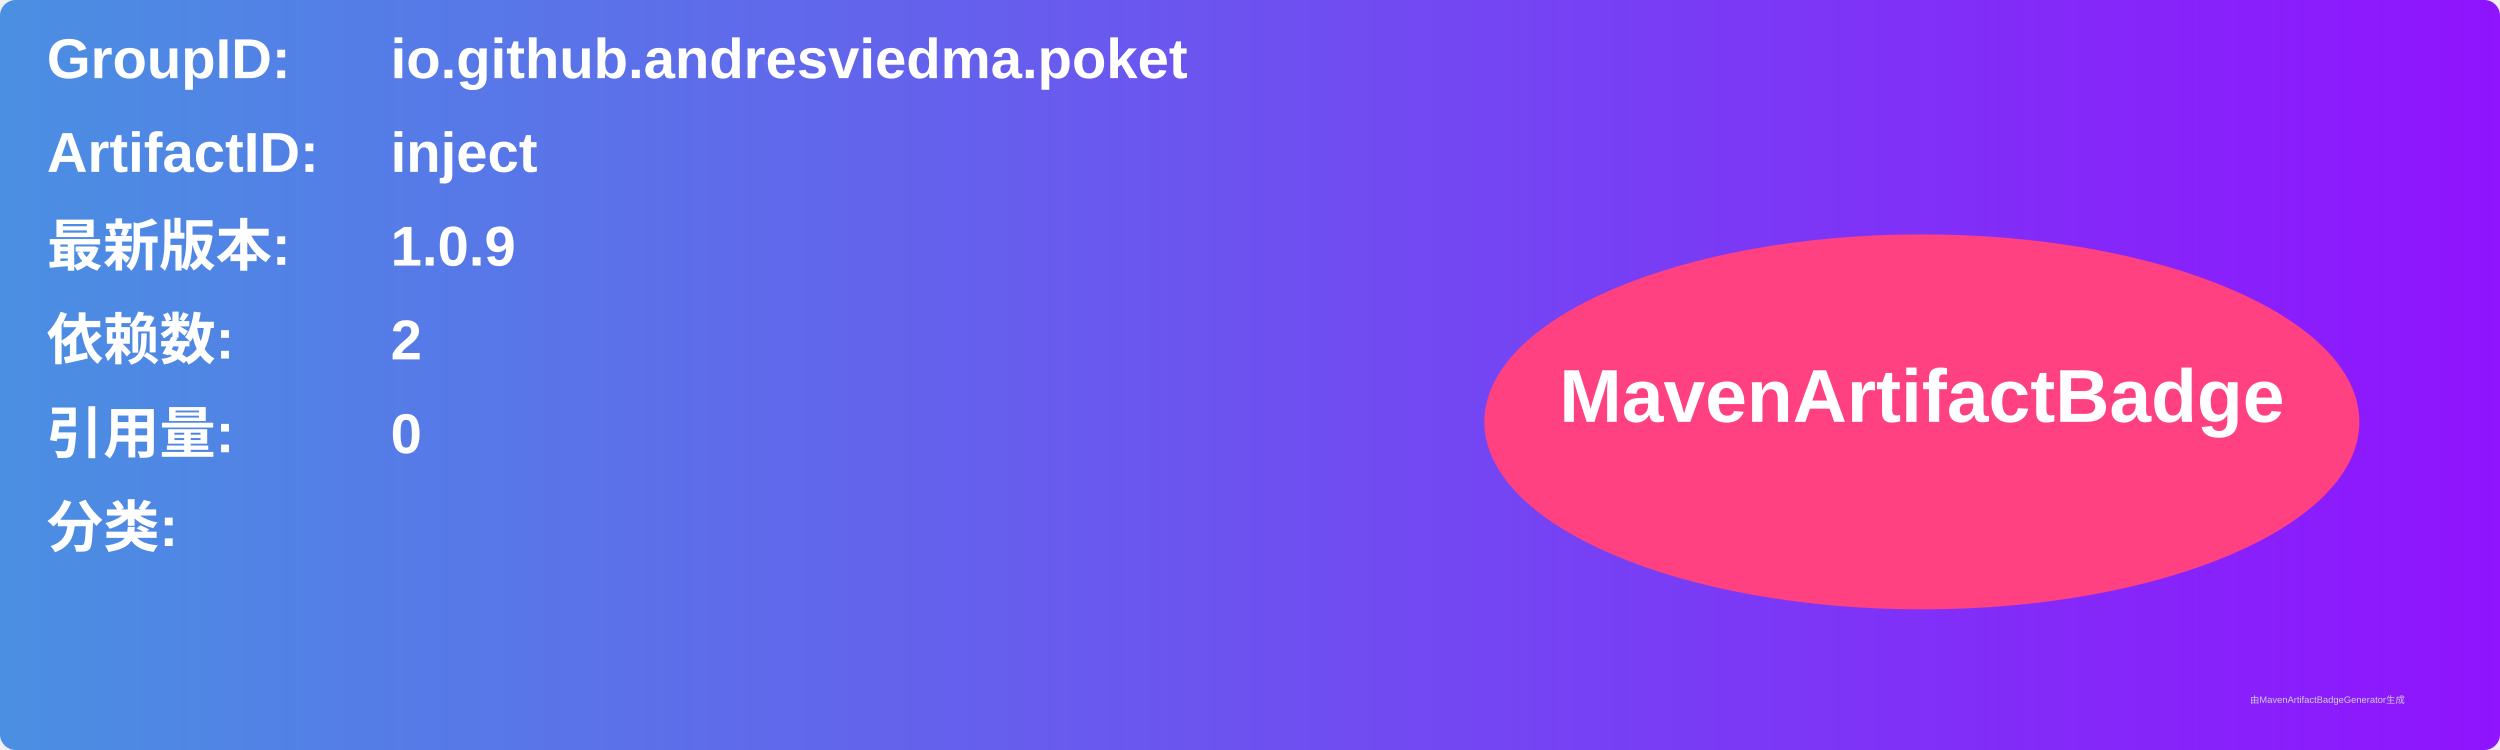
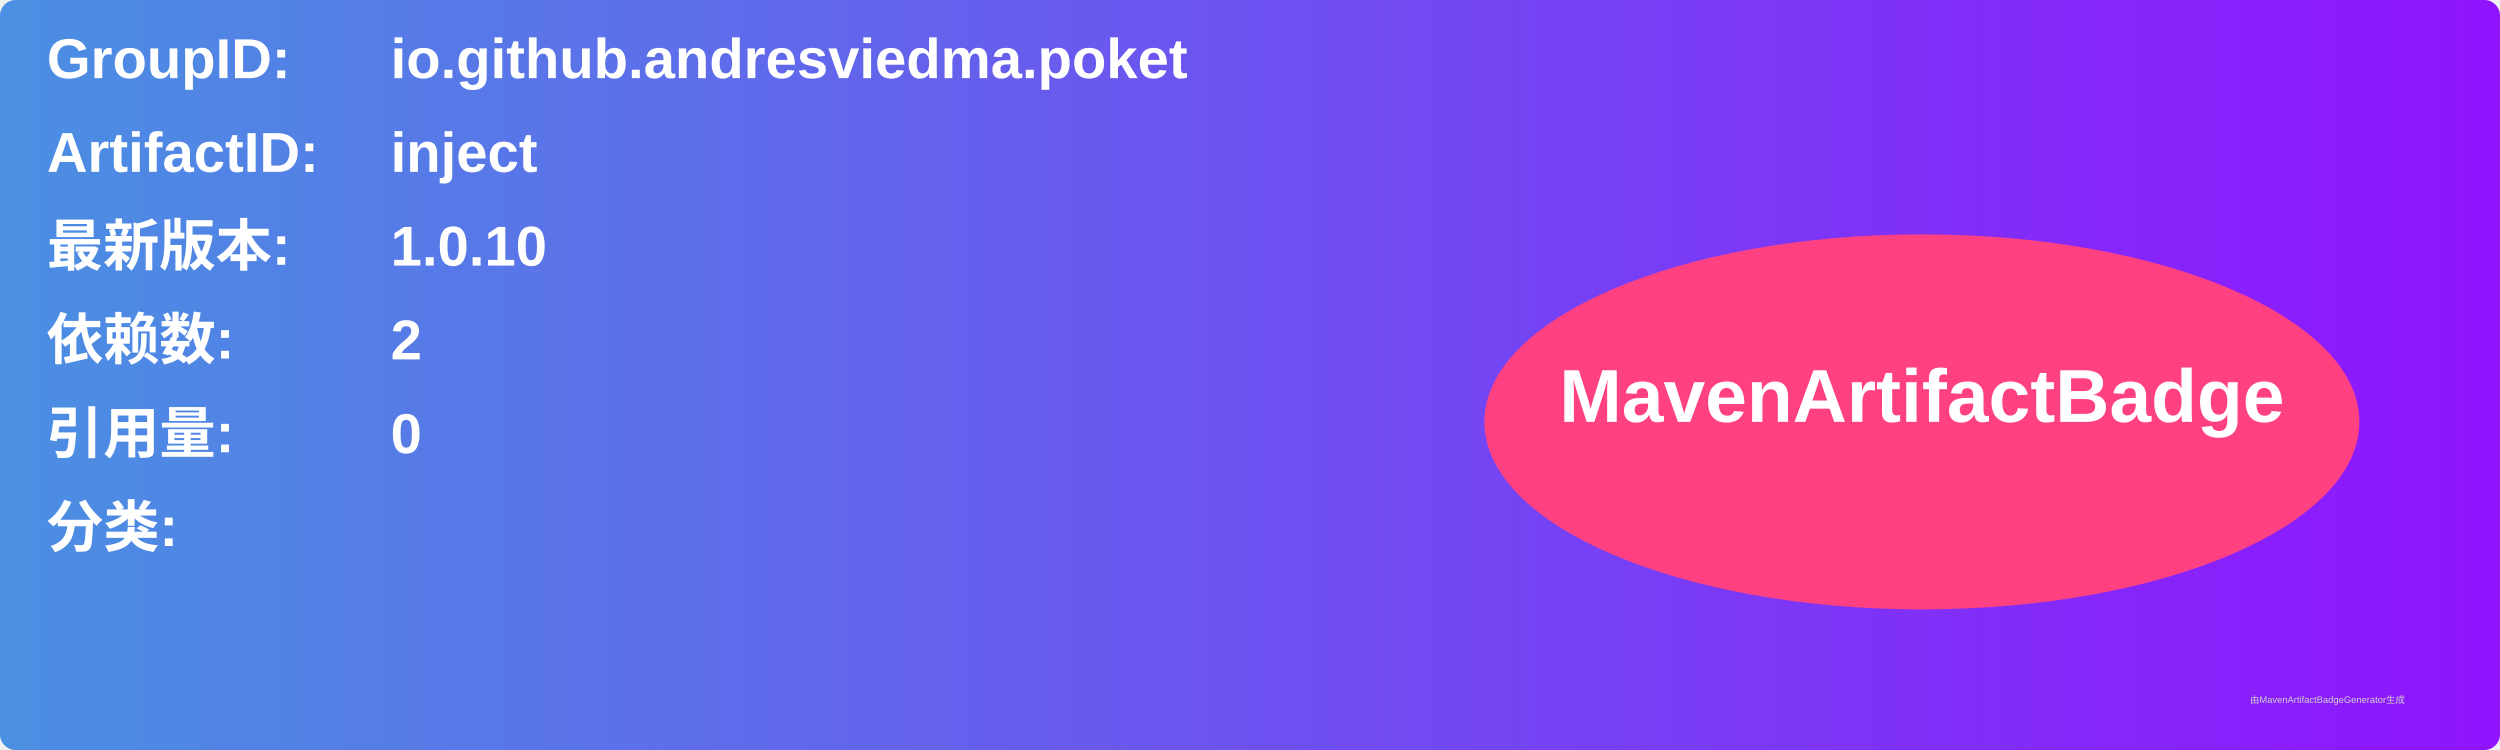
<svg xmlns="http://www.w3.org/2000/svg" width="800" height="240" viewBox="0 0 800 240">
  <linearGradient id="grad" x1="0%" y1="0%" x2="100%" y2="0%">
    <stop offset="0%" stop-color="#4a90e2" />
    <stop offset="100%" stop-color="#9013fe" />
  </linearGradient>
  <rect width="100%" height="100%" rx="5" ry="5" fill="url(#grad)" />
  <g transform="translate(15, 15)">
    <text x="0" y="10" font-family="Arial" font-size="18" fill="white" font-weight="bold" width="260">GroupID:</text>
    <text x="110" y="10" font-family="Arial" font-size="18" fill="white" font-weight="bold" width="460">io.github.andresviedma.poket</text>
    <text x="0" y="40" font-family="Arial" font-size="18" fill="white" font-weight="bold" width="260">ArtifactID:</text>
    <text x="110" y="40" font-family="Arial" font-size="18" fill="white" font-weight="bold" width="460">inject</text>
    <text x="0" y="70" font-family="Arial" font-size="18" fill="white" font-weight="bold">最新版本:</text>
    <text x="110" y="70" font-family="Arial" font-size="18" fill="white" font-weight="bold">
-       <tspan font-weight="bold">1.0.9</tspan>
+       <tspan font-weight="bold">1.0.10</tspan>
    </text>
    <text x="0" y="100" font-family="Arial" font-size="18" fill="white" font-weight="bold">依赖数: </text>
    <text x="110" y="100" font-family="Arial" font-size="18" fill="white">
      <tspan font-weight="bold">2</tspan>
    </text>
    <text x="0" y="130" font-family="Arial" font-size="18" fill="white" font-weight="bold">引用量: </text>
    <text x="110" y="130" font-family="Arial" font-size="18" fill="white">
      <tspan font-weight="bold">0</tspan>
    </text>
    <text x="0" y="160" font-family="Arial" font-size="18" fill="white" font-weight="bold">分类:</text>
    <text x="10" y="190" font-family="Arial" font-size="10" fill="white">
      <tspan font-weight="bold" />
    </text>
    <ellipse cx="600" cy="120" rx="140" ry="60" fill="#ff4081" />
    <text x="600" y="120" text-anchor="middle" font-family="Arial" font-size="24" fill="white" font-weight="bold">MavenArtifactBadge</text>
  </g>
  <text x="720" y="225" font-family="Arial" font-size="3" fill="#d0d0d0">由MavenArtifactBadgeGenerator生成</text>
</svg>
